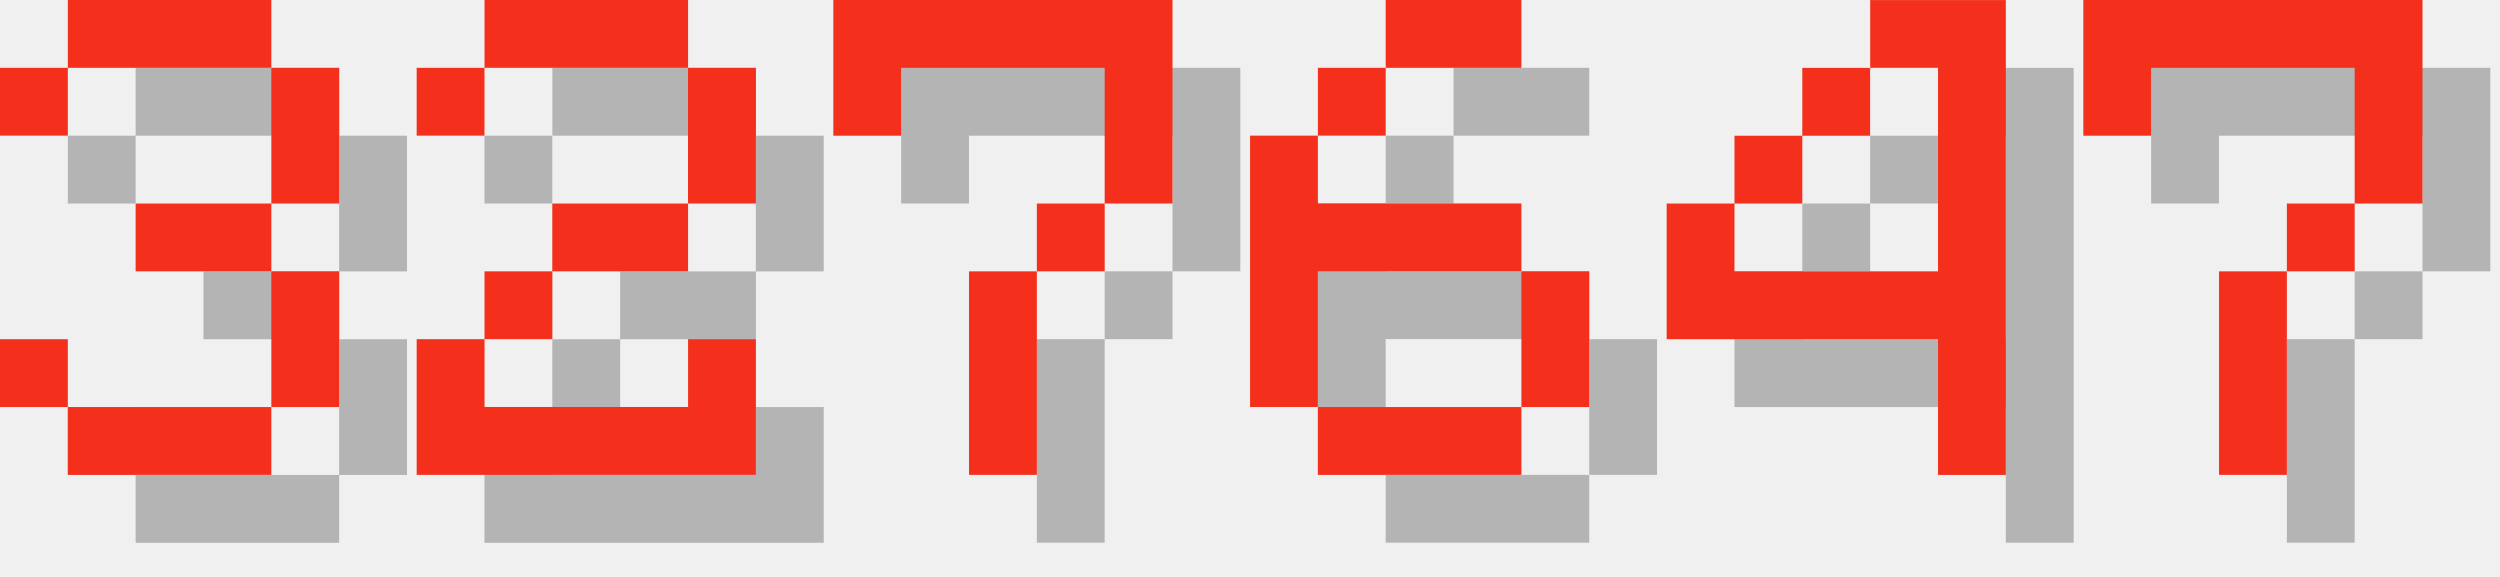
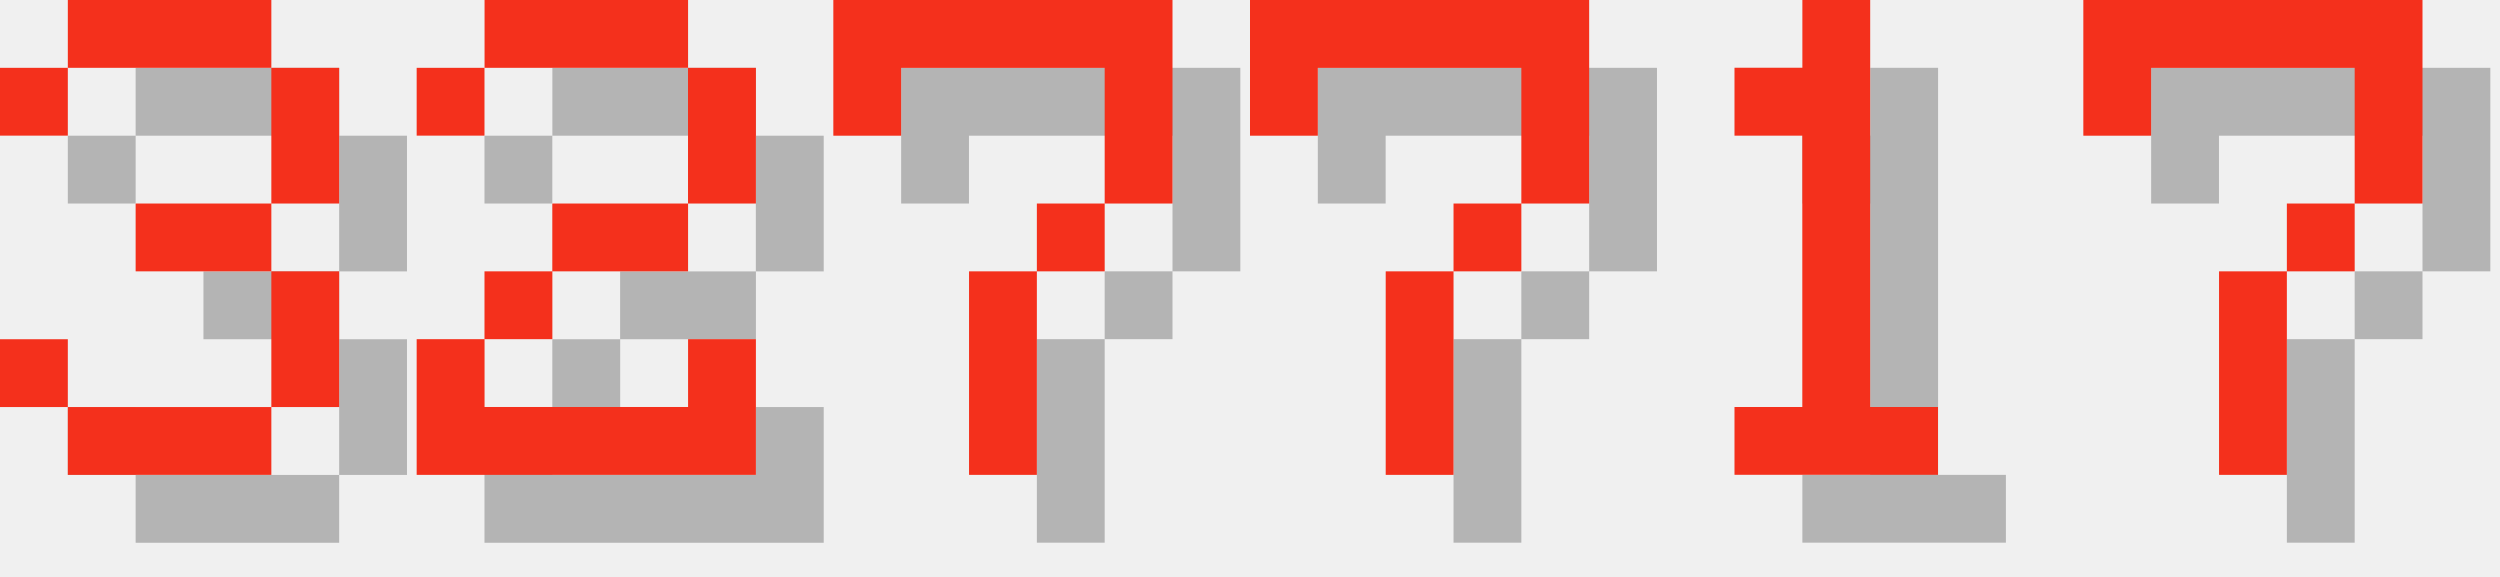
<svg xmlns="http://www.w3.org/2000/svg" version="1.1" width="156.0" height="36">
  <style>
        .text-foreground {
            fill: #F4301C;
        }
        .text-shadow {
            fill: #000000;
            fill-opacity: 0.25;
        }
    </style>
  <g class="digit" id="digit_3" transform="translate(0.0, 0), scale(4)">
    <path id="digit_3_shadow" class="text-shadow" d="m1.058 2.117v1.058h1.058v-1.058h3.175v2.117h-2.117v1.058h2.117v2.117h-3.175v-1.058h-1.058v1.058h1.058v1.058h3.175v-1.058h1.058v-2.117h-1.058v-1.058h1.058v-2.117h-1.058v-1.058h-3.175v1.058h-1.058z" fill-opacity=".5" style="paint-order:stroke fill markers" />
    <path id="digit_3_fg" class="text-foreground" d="m0 1.058v1.058h1.058v-1.058h3.175v2.117h-2.117v1.058h2.117v2.117h-3.175v-1.058h-1.058v1.058h1.058v1.058h3.175v-1.058h1.058v-2.117h-1.058v-1.058h1.058v-2.117h-1.058v-1.058h-3.175v1.058h-1.058z" fill="#fff" style="paint-order:stroke fill markers" />
  </g>
  <g class="digit" id="digit_2" transform="translate(26.0, 0), scale(4)">
    <path id="digit_2_shadow" class="text-shadow" d="m1.058 2.117v1.058h1.058v-1.058h3.175v2.117h-2.117v1.058h-1.058v1.058h-1.058v2.117h5.292v-2.117h-1.058v1.058h-3.175v-1.058h1.058v-1.058h2.117v-1.058h1.058v-2.117h-1.058v-1.058h-3.175v1.058h-1.058z" fill-opacity=".5" style="paint-order:stroke fill markers" />
    <path id="digit_2_fg" class="text-foreground" d="m0 1.058v1.058h1.058v-1.058h3.175v2.117h-2.117v1.058h-1.058v1.058h-1.058v2.117h5.292v-2.117h-1.058v1.058h-3.175v-1.058h1.058v-1.058h2.117v-1.058h1.058v-2.117h-1.058v-1.058h-3.175v1.058h-1.058z" fill="#fff" style="paint-order:stroke fill markers" />
  </g>
  <g class="digit" id="digit_7" transform="translate(52.0, 0), scale(4)">
    <path id="digit_7_shadow" class="text-shadow" d="m1.058 1.058 2e-6 2.117h1.058v-1.058h3.175v1.058l2e-7 1.058h-1.058v1.058h-1.058l4e-7 3.175 1.058 1e-7v-3.175h1.058v-1.058h1.058l5e-7 -1.058v-2.117z" fill-opacity=".5" style="paint-order:stroke fill markers" />
    <path id="digit_7_fg" class="text-foreground" d="m0 0 2e-6 2.117h1.058v-1.058h3.175v1.058l2e-7 1.058h-1.058v1.058h-1.058l4e-7 3.175 1.058 1e-7v-3.175h1.058v-1.058h1.058l5e-7 -1.058v-2.117z" fill="#fff" style="paint-order:stroke fill markers" />
  </g>
-   <g class="digit" id="digit_6" transform="translate(78.0, 0), scale(4)">
-     <path id="digit_6_shadow" class="text-shadow" d="m3.175 1.058v1.058h2.117v-1.058h-2.117zm0 1.058h-1.058v1.058h1.058v-1.058zm-1.058 1.058h-1.058v4.233h1.058v-2.117h3.175v-1.058h-3.175v-1.058zm3.175 2.117v2.117h1.058v-2.117h-1.058zm0 2.117h-3.175v1.058h3.175v-1.058z" fill-opacity=".5" style="paint-order:stroke fill markers" />
-     <path id="digit_6_fg" class="text-foreground" d="m2.117 0v1.058h2.117v-1.058h-2.117zm0 1.058h-1.058v1.058h1.058v-1.058zm-1.058 1.058h-1.058v4.233h1.058v-2.117h3.175v-1.058h-3.175v-1.058zm3.175 2.117v2.117h1.058v-2.117h-1.058zm0 2.117h-3.175v1.058h3.175v-1.058z" fill="#fff" style="paint-order:stroke fill markers" />
+   <g class="digit" id="digit_7" transform="translate(78.0, 0), scale(4)">
+     <path id="digit_7_shadow" class="text-shadow" d="m1.058 1.058 2e-6 2.117h1.058v-1.058h3.175v1.058l2e-7 1.058h-1.058v1.058h-1.058l4e-7 3.175 1.058 1e-7v-3.175h1.058v-1.058h1.058l5e-7 -1.058v-2.117z" fill-opacity=".5" style="paint-order:stroke fill markers" />
+     <path id="digit_7_fg" class="text-foreground" d="m0 0 2e-6 2.117h1.058v-1.058h3.175v1.058l2e-7 1.058h-1.058v1.058h-1.058l4e-7 3.175 1.058 1e-7v-3.175h1.058v-1.058h1.058l5e-7 -1.058v-2.117z" fill="#fff" style="paint-order:stroke fill markers" />
  </g>
-   <g class="digit" id="digit_4" transform="translate(104.0, 0), scale(4)">
-     <path id="digit_4_shadow" class="text-shadow" d="m4.233 1.058v1.058h1.058v3.175h-3.175v-1.058h-1.058v2.117h4.233v2.117h1.058v-7.408h-2.117zm-2.117 3.175h1.058v-1.058h-1.058v1.058zm1.058-1.058h1.058v-1.058h-1.058v1.058z" fill-opacity=".5" style="paint-order:stroke fill markers" />
-     <path id="digit_4_fg" class="text-foreground" d="m3.175 0v1.058h1.058v3.175h-3.175v-1.058h-1.058v2.117h4.233v2.117h1.058v-7.408h-2.117zm-2.117 3.175h1.058v-1.058h-1.058v1.058zm1.058-1.058h1.058v-1.058h-1.058v1.058z" fill="#fff" style="paint-order:stroke fill markers" />
+   <g class="digit" id="digit_1" transform="translate(104.0, 0), scale(4)">
+     <path id="digit_1_shadow" class="text-shadow" d="m2.117 2.117v1.058h1.058v4.233h-1.058v1.058h3.175v-1.058h-1.058v-6.35h-1.058v1.058h-1.058z" fill-opacity=".5" style="paint-order:stroke fill markers" />
+     <path id="digit_1_fg" class="text-foreground" d="m1.058 1.058v1.058h1.058v4.233h-1.058v1.058h3.175v-1.058h-1.058v-6.35h-1.058v1.058h-1.058z" fill="#fff" style="paint-order:stroke fill markers" />
  </g>
  <g class="digit" id="digit_7" transform="translate(130.0, 0), scale(4)">
    <path id="digit_7_shadow" class="text-shadow" d="m1.058 1.058 2e-6 2.117h1.058v-1.058h3.175v1.058l2e-7 1.058h-1.058v1.058h-1.058l4e-7 3.175 1.058 1e-7v-3.175h1.058v-1.058h1.058l5e-7 -1.058v-2.117z" fill-opacity=".5" style="paint-order:stroke fill markers" />
    <path id="digit_7_fg" class="text-foreground" d="m0 0 2e-6 2.117h1.058v-1.058h3.175v1.058l2e-7 1.058h-1.058v1.058h-1.058l4e-7 3.175 1.058 1e-7v-3.175h1.058v-1.058h1.058l5e-7 -1.058v-2.117z" fill="#fff" style="paint-order:stroke fill markers" />
  </g>
</svg>
